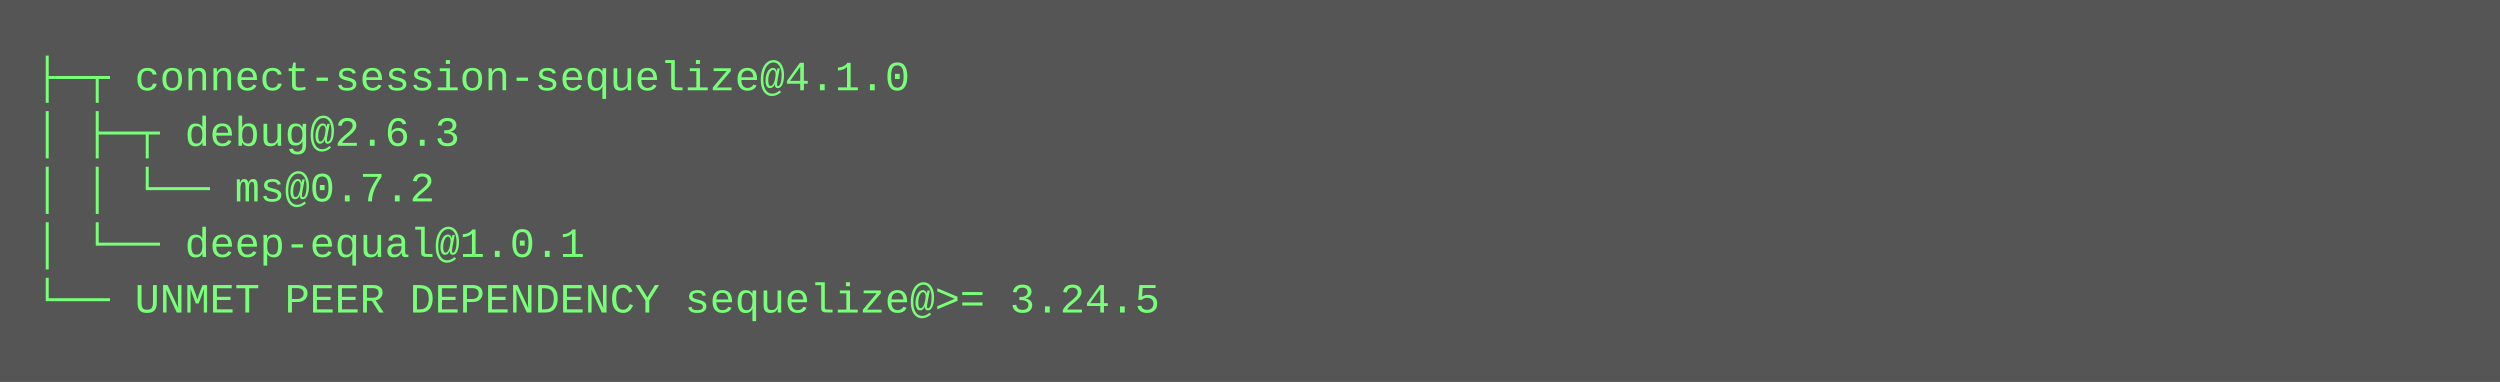
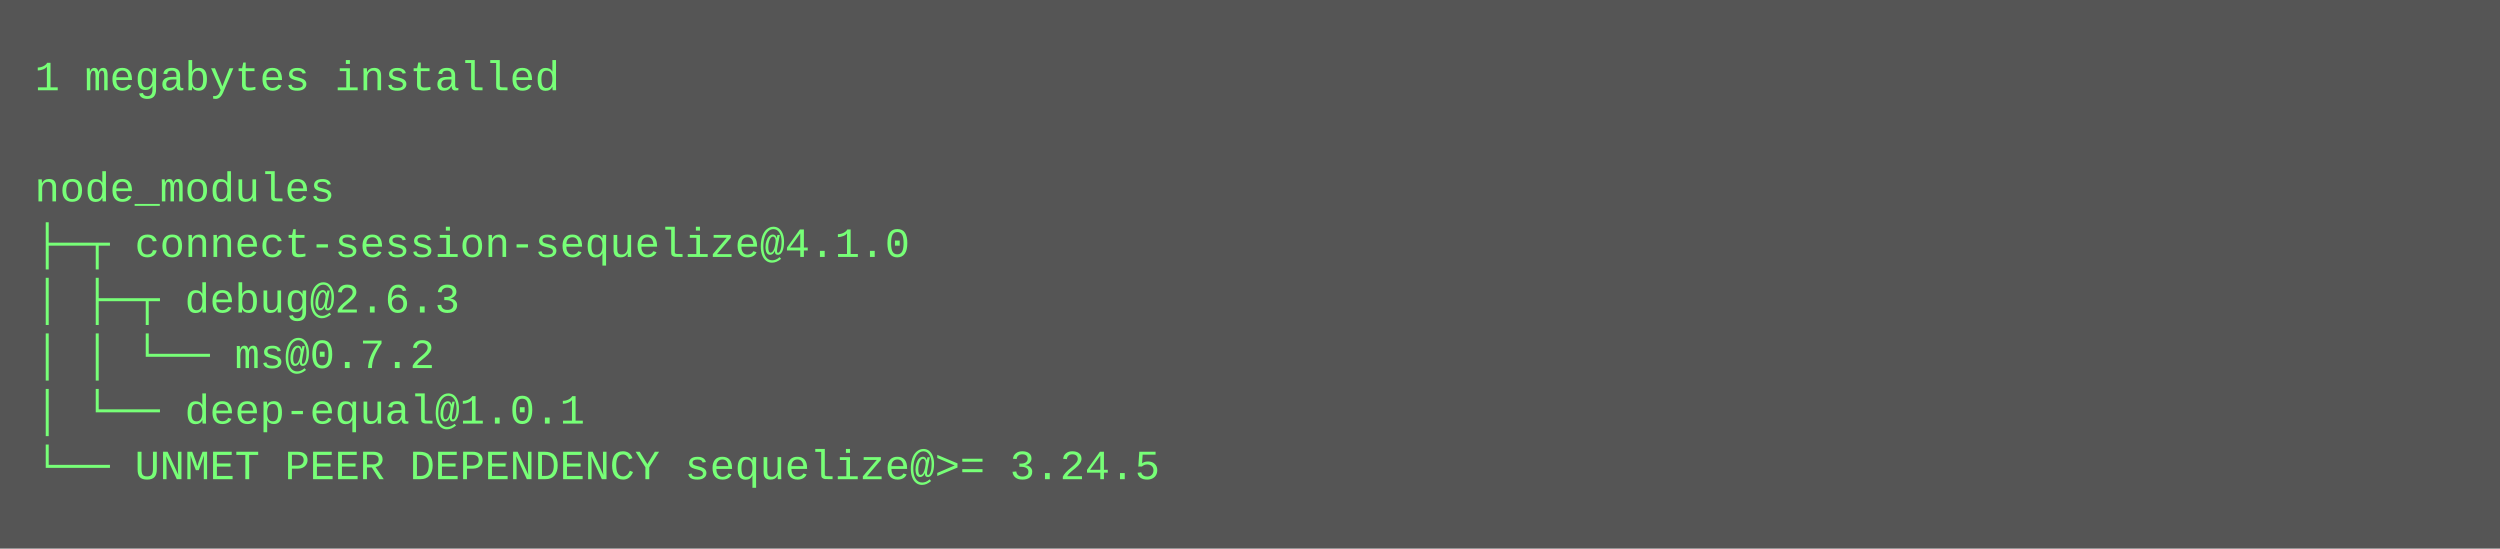
- <svg xmlns="http://www.w3.org/2000/svg" height="110" width="720">
-   <rect height="110" fill="#555" width="720" />
+ <svg xmlns="http://www.w3.org/2000/svg" height="158" width="720">
+   <rect height="158" fill="#555" width="720" />
  <text fill="#7f7" font-family="Courier New" font-size="12" xml:space="preserve">
-     <tspan x="10" y="26">├─┬ connect-session-sequelize@4.1.0 </tspan>
-     <tspan x="10" y="42">│ ├─┬ debug@2.6.3 </tspan>
-     <tspan x="10" y="58">│ │ └── ms@0.7.2 </tspan>
-     <tspan x="10" y="74">│ └── deep-equal@1.0.1 </tspan>
-     <tspan x="10" y="90">└── UNMET PEER DEPENDENCY sequelize@&gt;= 3.24.5</tspan>
+     <tspan x="10" y="26">1 megabytes installed</tspan>
+     <tspan x="10" y="42" />
+     <tspan x="10" y="58">node_modules</tspan>
+     <tspan x="10" y="74">├─┬ connect-session-sequelize@4.1.0 </tspan>
+     <tspan x="10" y="90">│ ├─┬ debug@2.6.3 </tspan>
+     <tspan x="10" y="106">│ │ └── ms@0.7.2 </tspan>
+     <tspan x="10" y="122">│ └── deep-equal@1.0.1 </tspan>
+     <tspan x="10" y="138">└── UNMET PEER DEPENDENCY sequelize@&gt;= 3.24.5</tspan>
  </text>
</svg>
